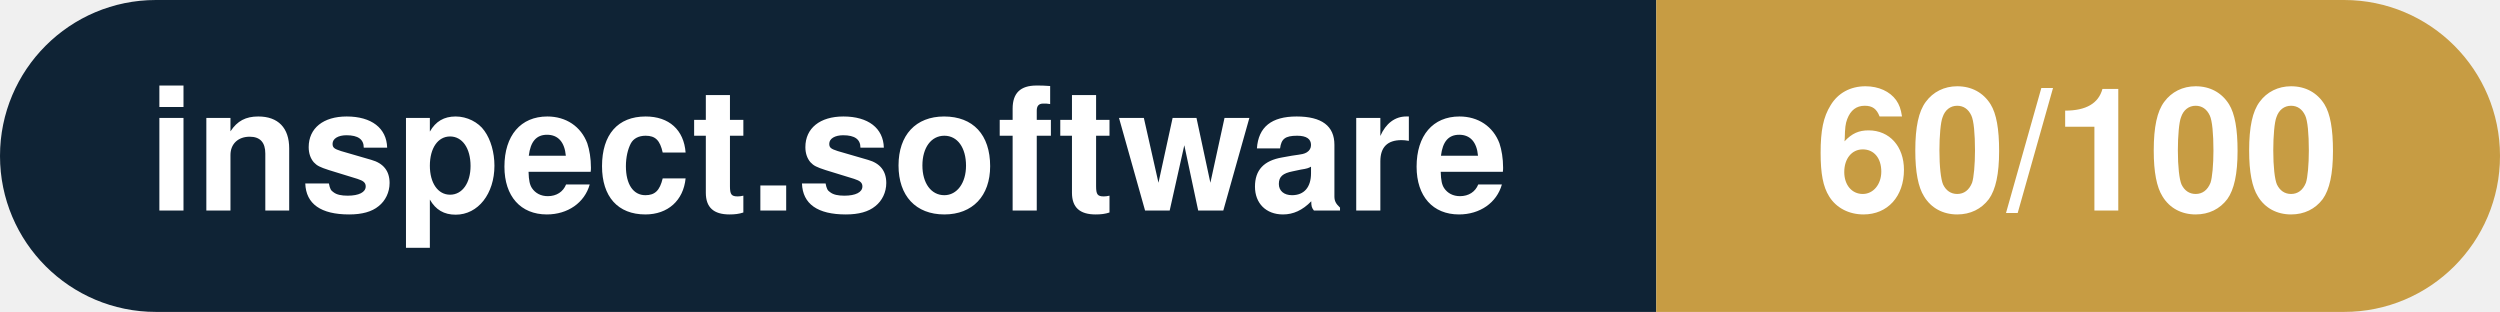
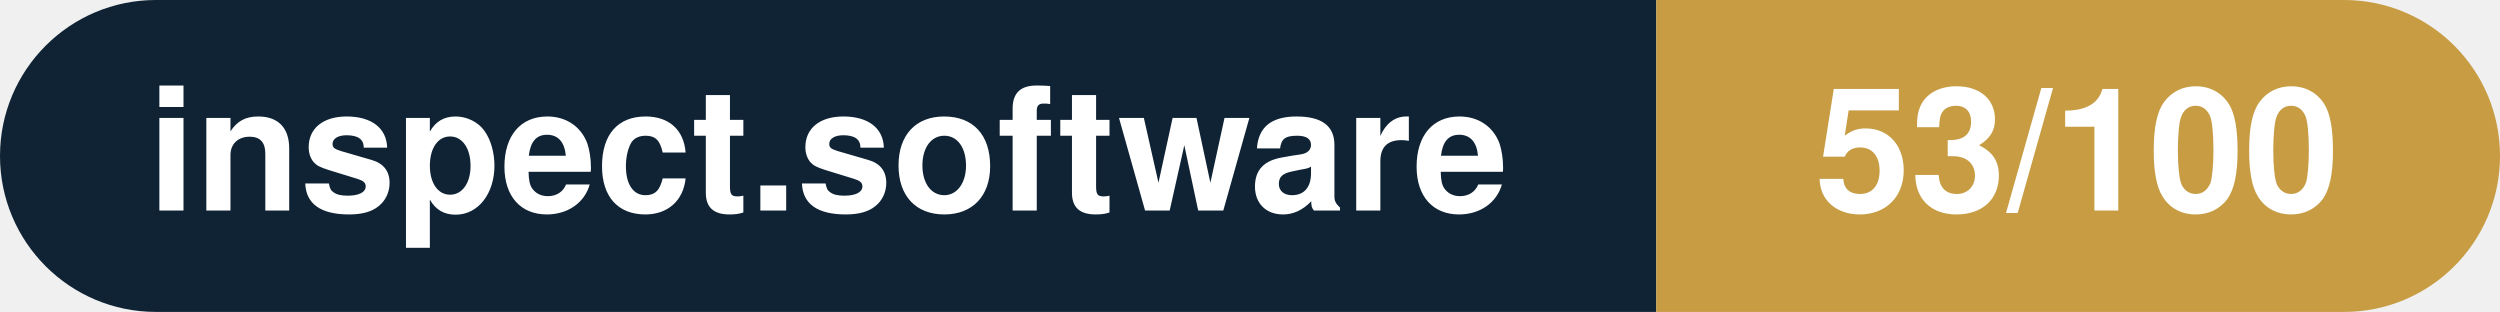
- <svg xmlns="http://www.w3.org/2000/svg" width="160.3" height="20" viewBox="0 0 160.3 20" role="img" aria-label="inspect.software: 60/100">
+ <svg xmlns="http://www.w3.org/2000/svg" width="160.3" height="20" viewBox="0 0 160.3 20" role="img" aria-label="inspect.software: 53/100">
  <clipPath id="rnd">
    <rect width="160.3" height="20" rx="10.0" fill="#fff" />
  </clipPath>
  <g clip-path="url(#rnd)">
    <rect width="106.2" height="20" fill="#0f2335" />
    <rect x="106.2" width="54.1" height="20" fill="#c79c43" />
  </g>
  <g fill="#fff" text-anchor="middle" font-family="Helvetica Neue,Helvetica,Arial,sans-serif" font-size="11">
    <text x="53.1" y="13.5" font-weight="600">inspect.software</text>
-     <text x="133.2" y="13.5" font-weight="700">60/100</text>
+     <text x="133.2" y="13.5" font-weight="700">53/100</text>
  </g>
</svg>
